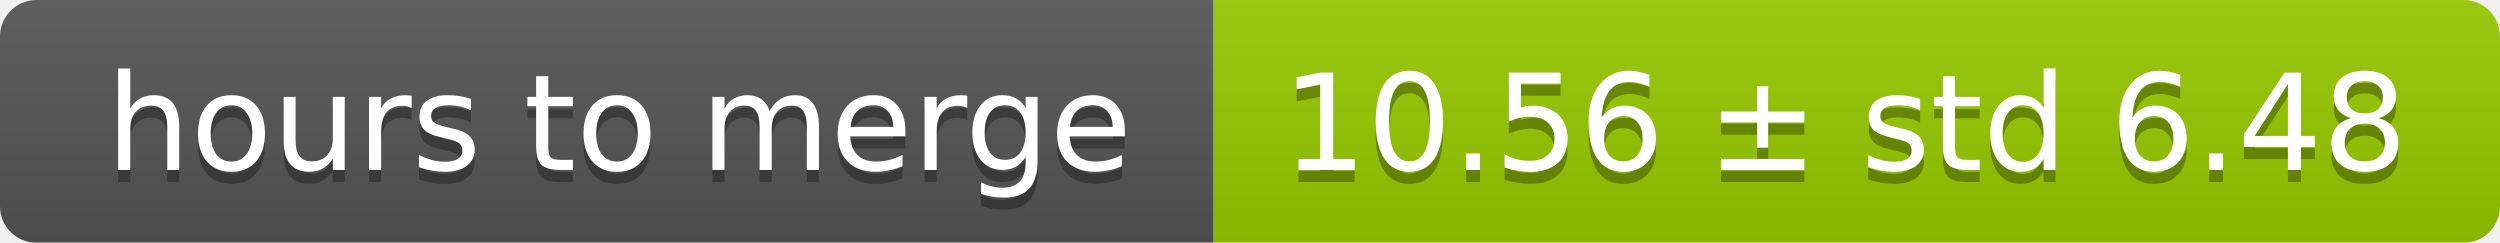
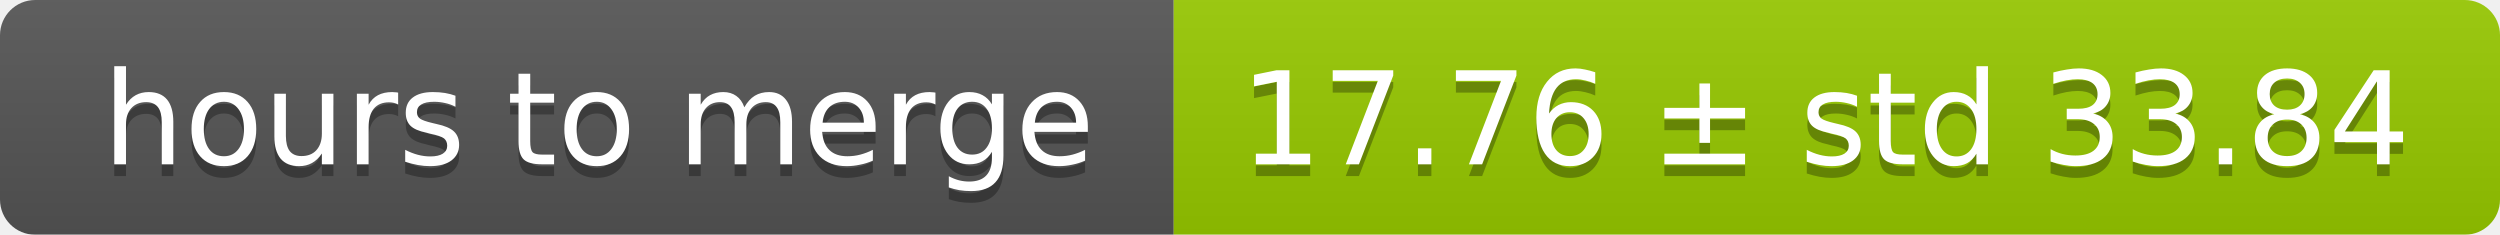
- <svg xmlns="http://www.w3.org/2000/svg" width="206" height="20">
+ <svg xmlns="http://www.w3.org/2000/svg" width="213" height="20">
  <linearGradient id="smooth" x2="0" y2="100%">
    <stop offset="0" stop-color="#bbb" stop-opacity=".1" />
    <stop offset="1" stop-opacity=".1" />
  </linearGradient>
  <mask id="round">
-     <rect width="206" height="20" rx="3" fill="#fff" />
+     <rect width="213" height="20" rx="3" fill="#fff" />
  </mask>
  <g mask="url(#round)">
    <rect width="100" height="20" fill="#555" />
-     <rect x="100" width="106" height="20" fill="#97ca00" />
-     <rect width="206" height="20" fill="url(#smooth)" />
+     <rect x="100" width="113" height="20" fill="#97ca00" />
+     <rect width="213" height="20" fill="url(#smooth)" />
  </g>
  <g fill="#fff" text-anchor="middle" font-family="DejaVu Sans,Verdana,Geneva,sans-serif" font-size="11">
    <text x="51" y="15" fill="#010101" fill-opacity=".3">hours to merge</text>
    <text x="51" y="14">hours to merge</text>
-     <text x="152" y="15" fill="#010101" fill-opacity=".3">10.56 ± std 6.48</text>
-     <text x="152" y="14">10.56 ± std 6.48</text>
+     <text x="155.5" y="15" fill="#010101" fill-opacity=".3">17.76 ± std 33.84</text>
+     <text x="155.5" y="14">17.76 ± std 33.84</text>
  </g>
</svg>
